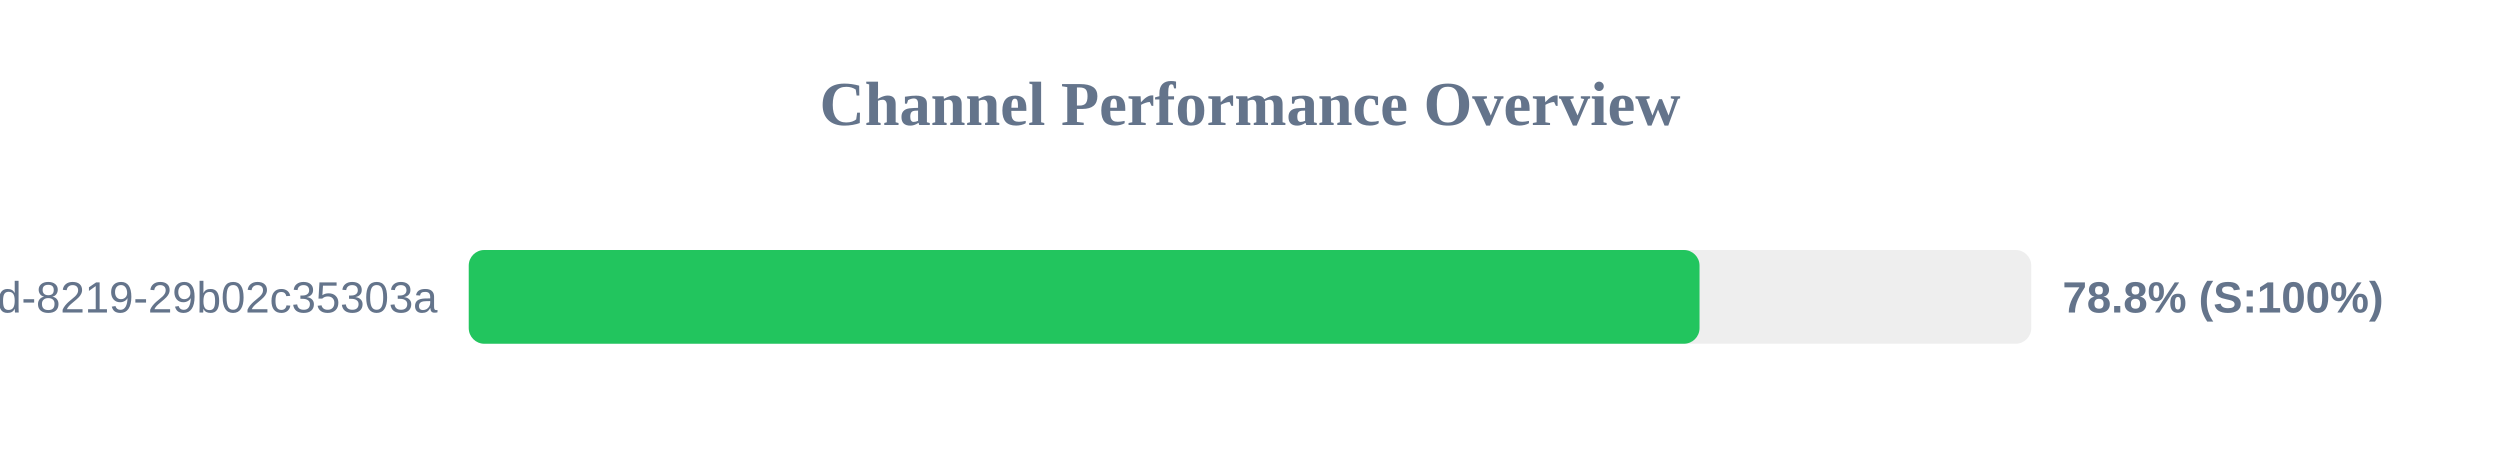
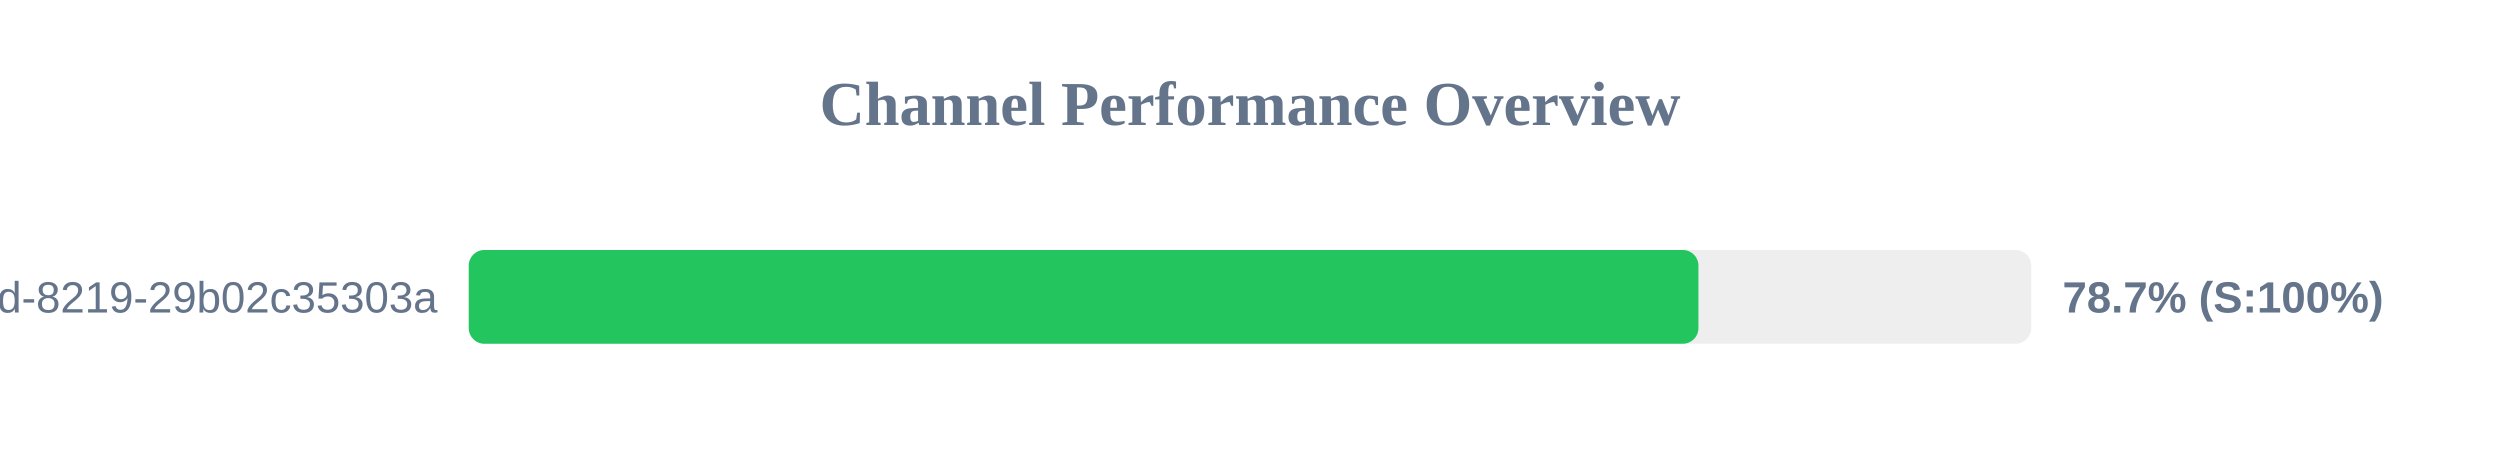
<svg xmlns="http://www.w3.org/2000/svg" width="800" height="150" version="1.1">
  <style>
        .row { font: 14px Arial; fill: #64748b; }
        .score { font: bold 14px Arial; fill: #64748b; }
    </style>
  <text x="400" y="40" text-anchor="middle" font-size="20px" font-weight="bold" fill="#64748b">Channel Performance Overview</text>
  <rect x="150" y="80" width="500" height="30" fill="#eee" rx="5" />
-   <rect x="150" y="80" width="393.85" height="30" fill="#22c55e" rx="5" />
+   <rect x="150" y="80" width="393.5" height="30" fill="#22c55e" rx="5" />
  <text x="140" y="100" text-anchor="end" class="row">?uuid=5eaa121d-4362-444d-8219-29b02c35303a</text>
-   <text x="660" y="100" text-anchor="start" class="score">78.8% (S:100%)</text>
+   <text x="660" y="100" text-anchor="start" class="score">78.7% (S:100%)</text>
</svg>
